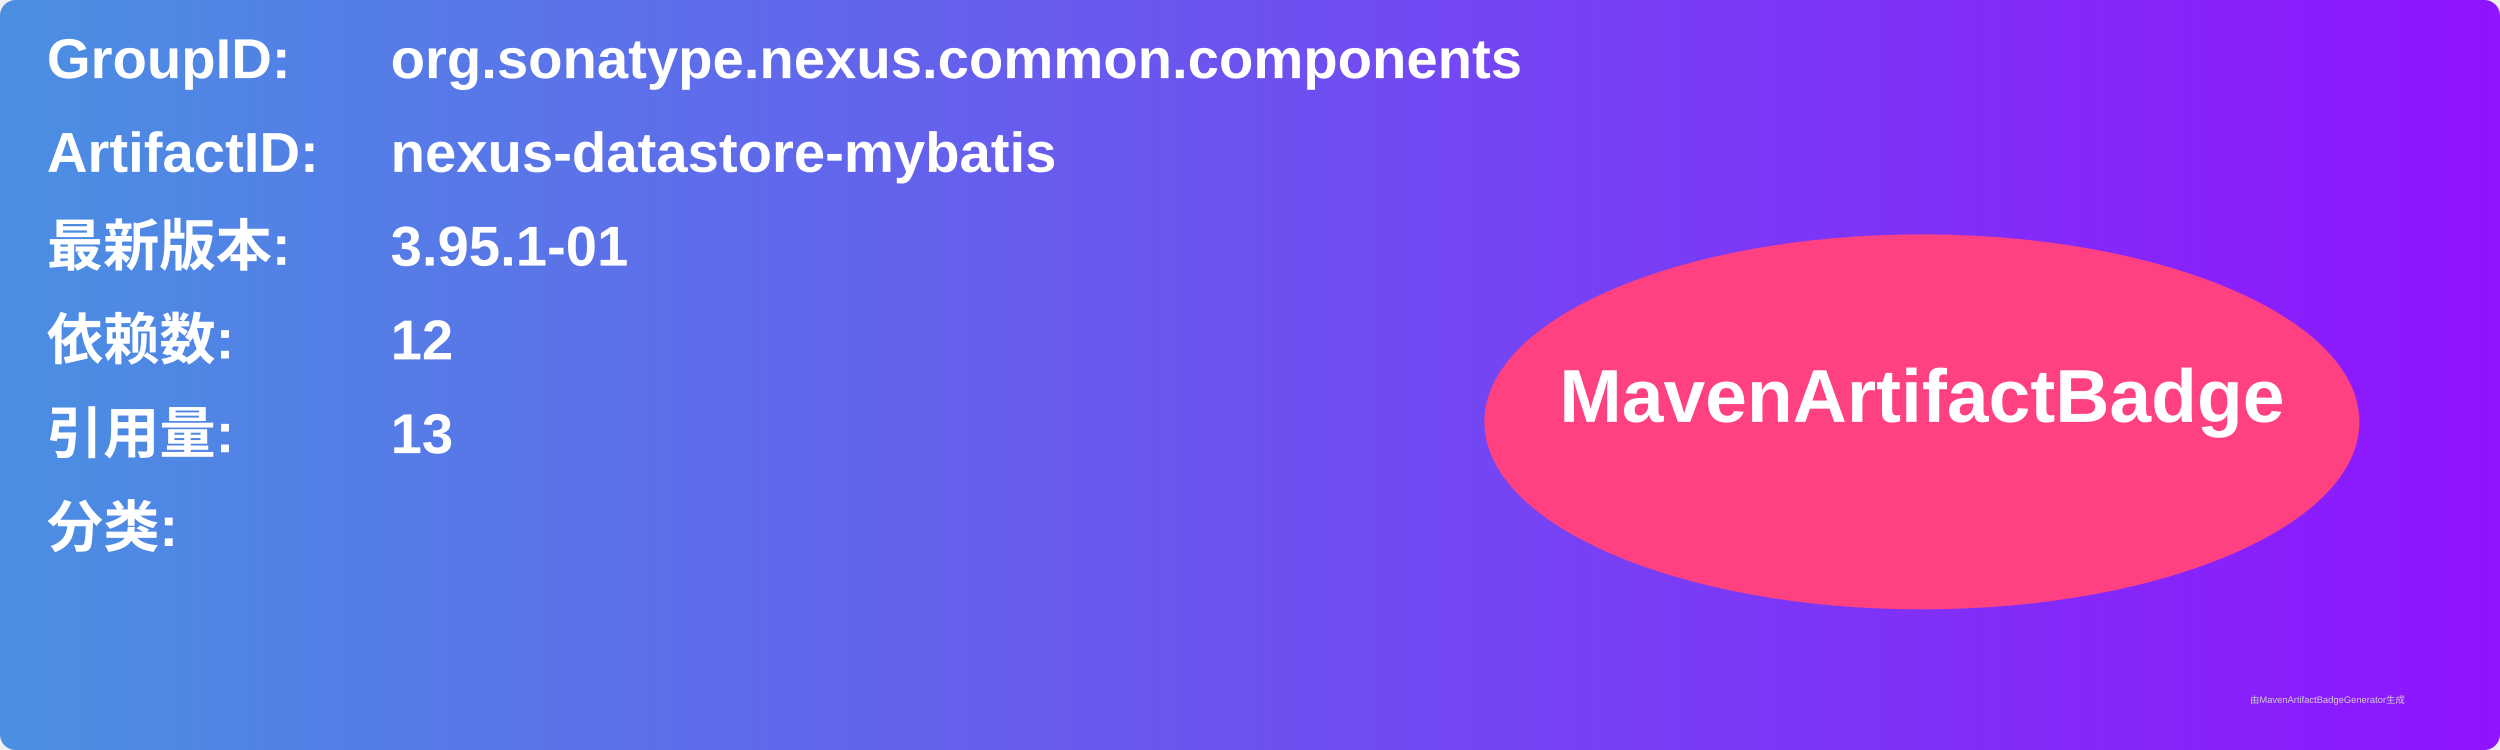
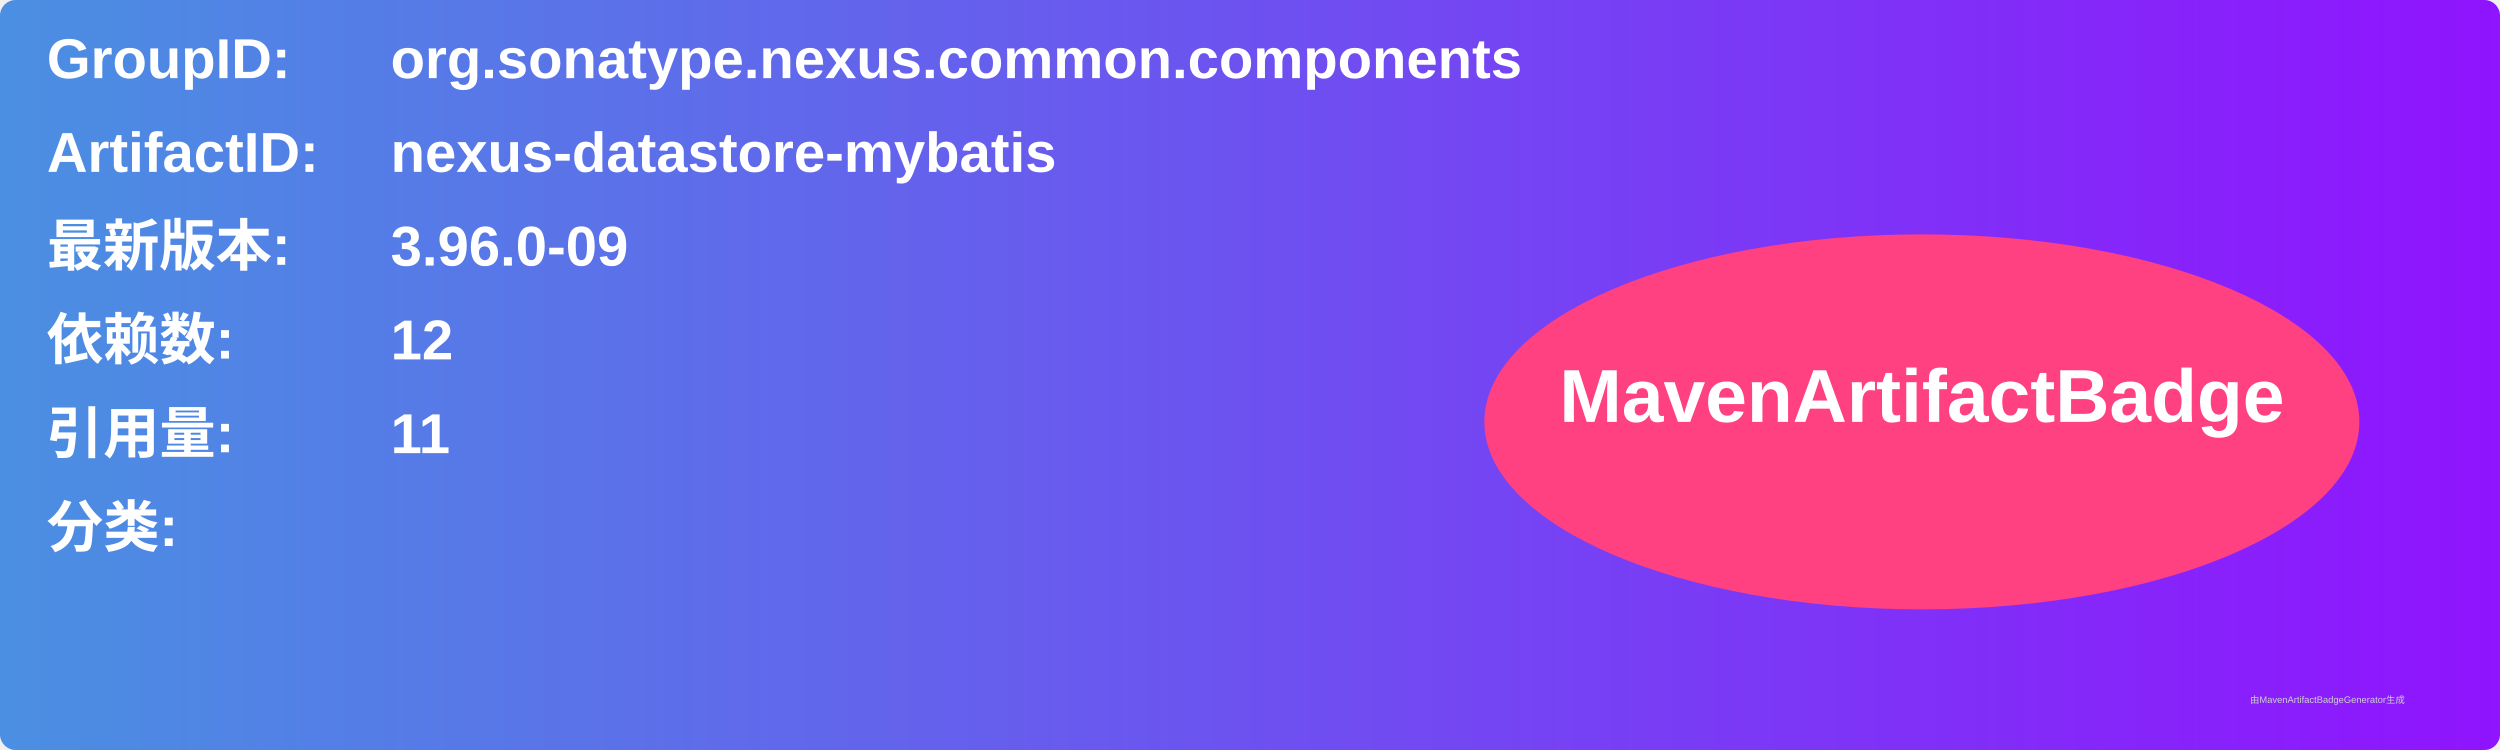
<svg xmlns="http://www.w3.org/2000/svg" width="800" height="240" viewBox="0 0 800 240">
  <linearGradient id="grad" x1="0%" y1="0%" x2="100%" y2="0%">
    <stop offset="0%" stop-color="#4a90e2" />
    <stop offset="100%" stop-color="#9013fe" />
  </linearGradient>
  <rect width="100%" height="100%" rx="5" ry="5" fill="url(#grad)" />
  <g transform="translate(15, 15)">
    <text x="0" y="10" font-family="Arial" font-size="18" fill="white" font-weight="bold" width="260">GroupID:</text>
    <text x="110" y="10" font-family="Arial" font-size="18" fill="white" font-weight="bold" width="460">org.sonatype.nexus.common.components</text>
    <text x="0" y="40" font-family="Arial" font-size="18" fill="white" font-weight="bold" width="260">ArtifactID:</text>
    <text x="110" y="40" font-family="Arial" font-size="18" fill="white" font-weight="bold" width="460">nexus-datastore-mybatis</text>
    <text x="0" y="70" font-family="Arial" font-size="18" fill="white" font-weight="bold">最新版本:</text>
    <text x="110" y="70" font-family="Arial" font-size="18" fill="white" font-weight="bold">
-       <tspan font-weight="bold">3.95.1-01</tspan>
+       <tspan font-weight="bold">3.96.0-09</tspan>
    </text>
    <text x="0" y="100" font-family="Arial" font-size="18" fill="white" font-weight="bold">依赖数: </text>
    <text x="110" y="100" font-family="Arial" font-size="18" fill="white">
      <tspan font-weight="bold">12</tspan>
    </text>
    <text x="0" y="130" font-family="Arial" font-size="18" fill="white" font-weight="bold">引用量: </text>
    <text x="110" y="130" font-family="Arial" font-size="18" fill="white">
-       <tspan font-weight="bold">13</tspan>
+       <tspan font-weight="bold">11</tspan>
    </text>
    <text x="0" y="160" font-family="Arial" font-size="18" fill="white" font-weight="bold">分类:</text>
    <text x="10" y="190" font-family="Arial" font-size="10" fill="white">
      <tspan font-weight="bold" />
    </text>
    <ellipse cx="600" cy="120" rx="140" ry="60" fill="#ff4081" />
    <text x="600" y="120" text-anchor="middle" font-family="Arial" font-size="24" fill="white" font-weight="bold">MavenArtifactBadge</text>
  </g>
  <text x="720" y="225" font-family="Arial" font-size="3" fill="#d0d0d0">由MavenArtifactBadgeGenerator生成</text>
</svg>
